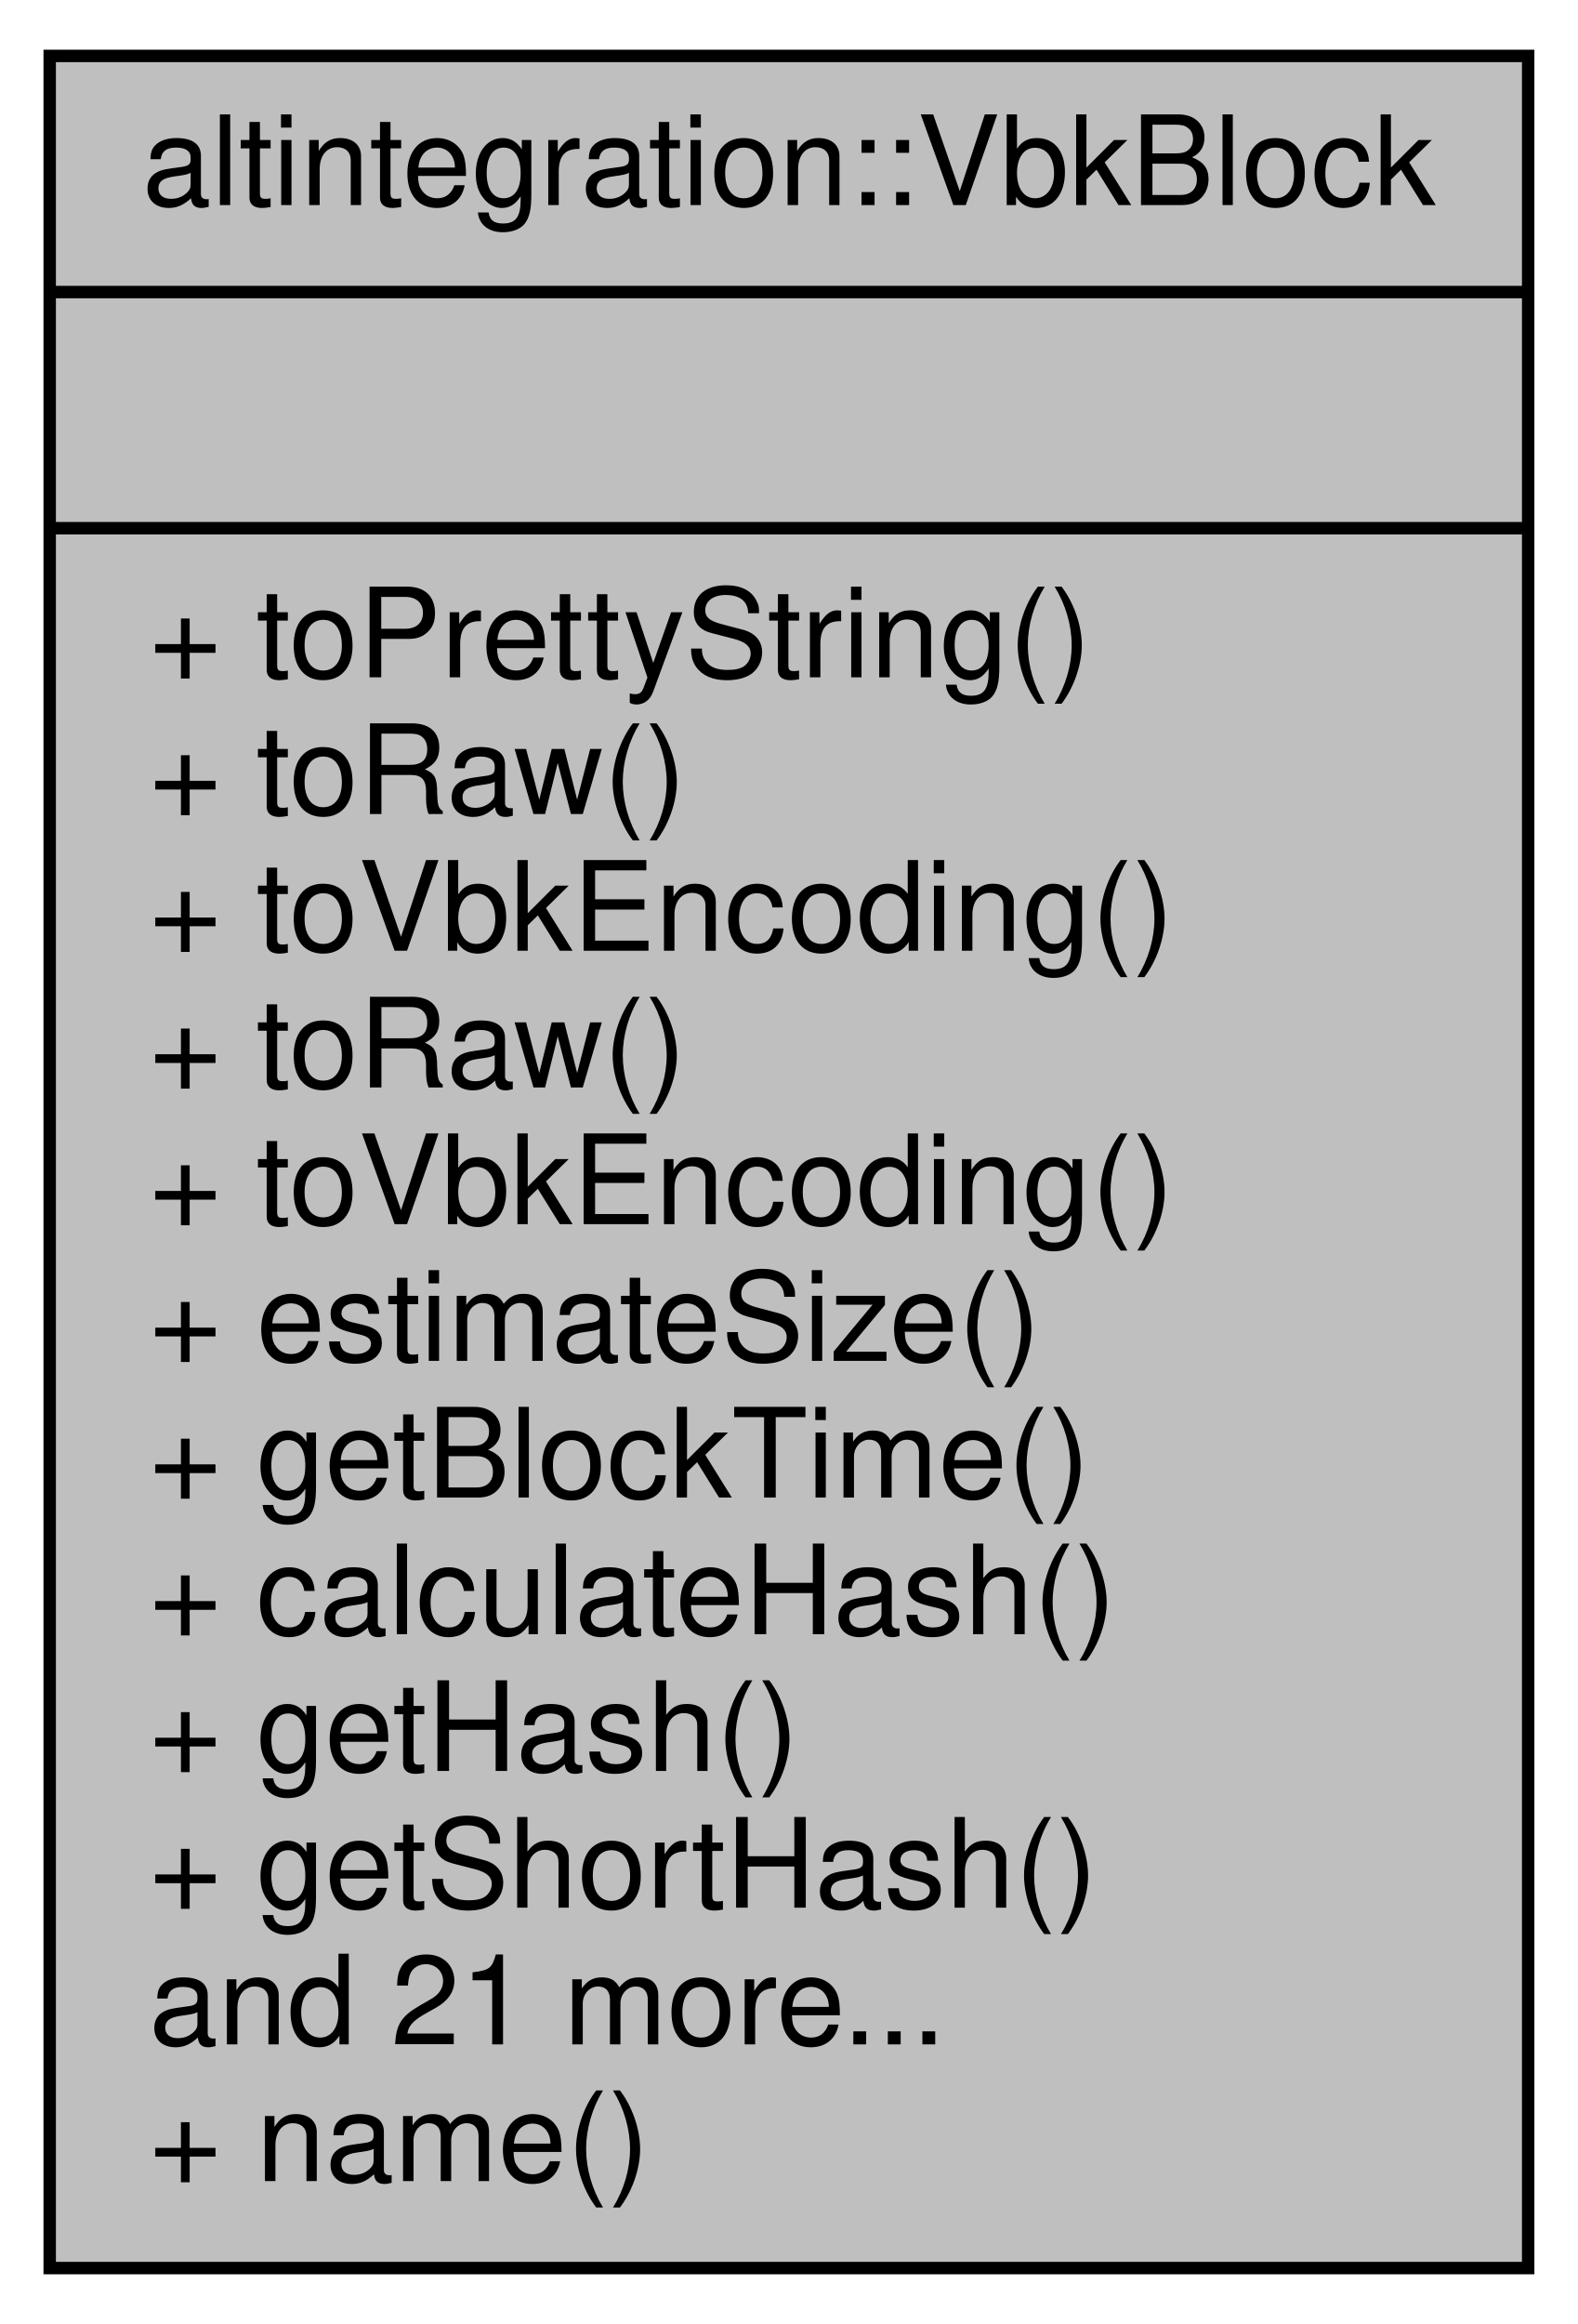
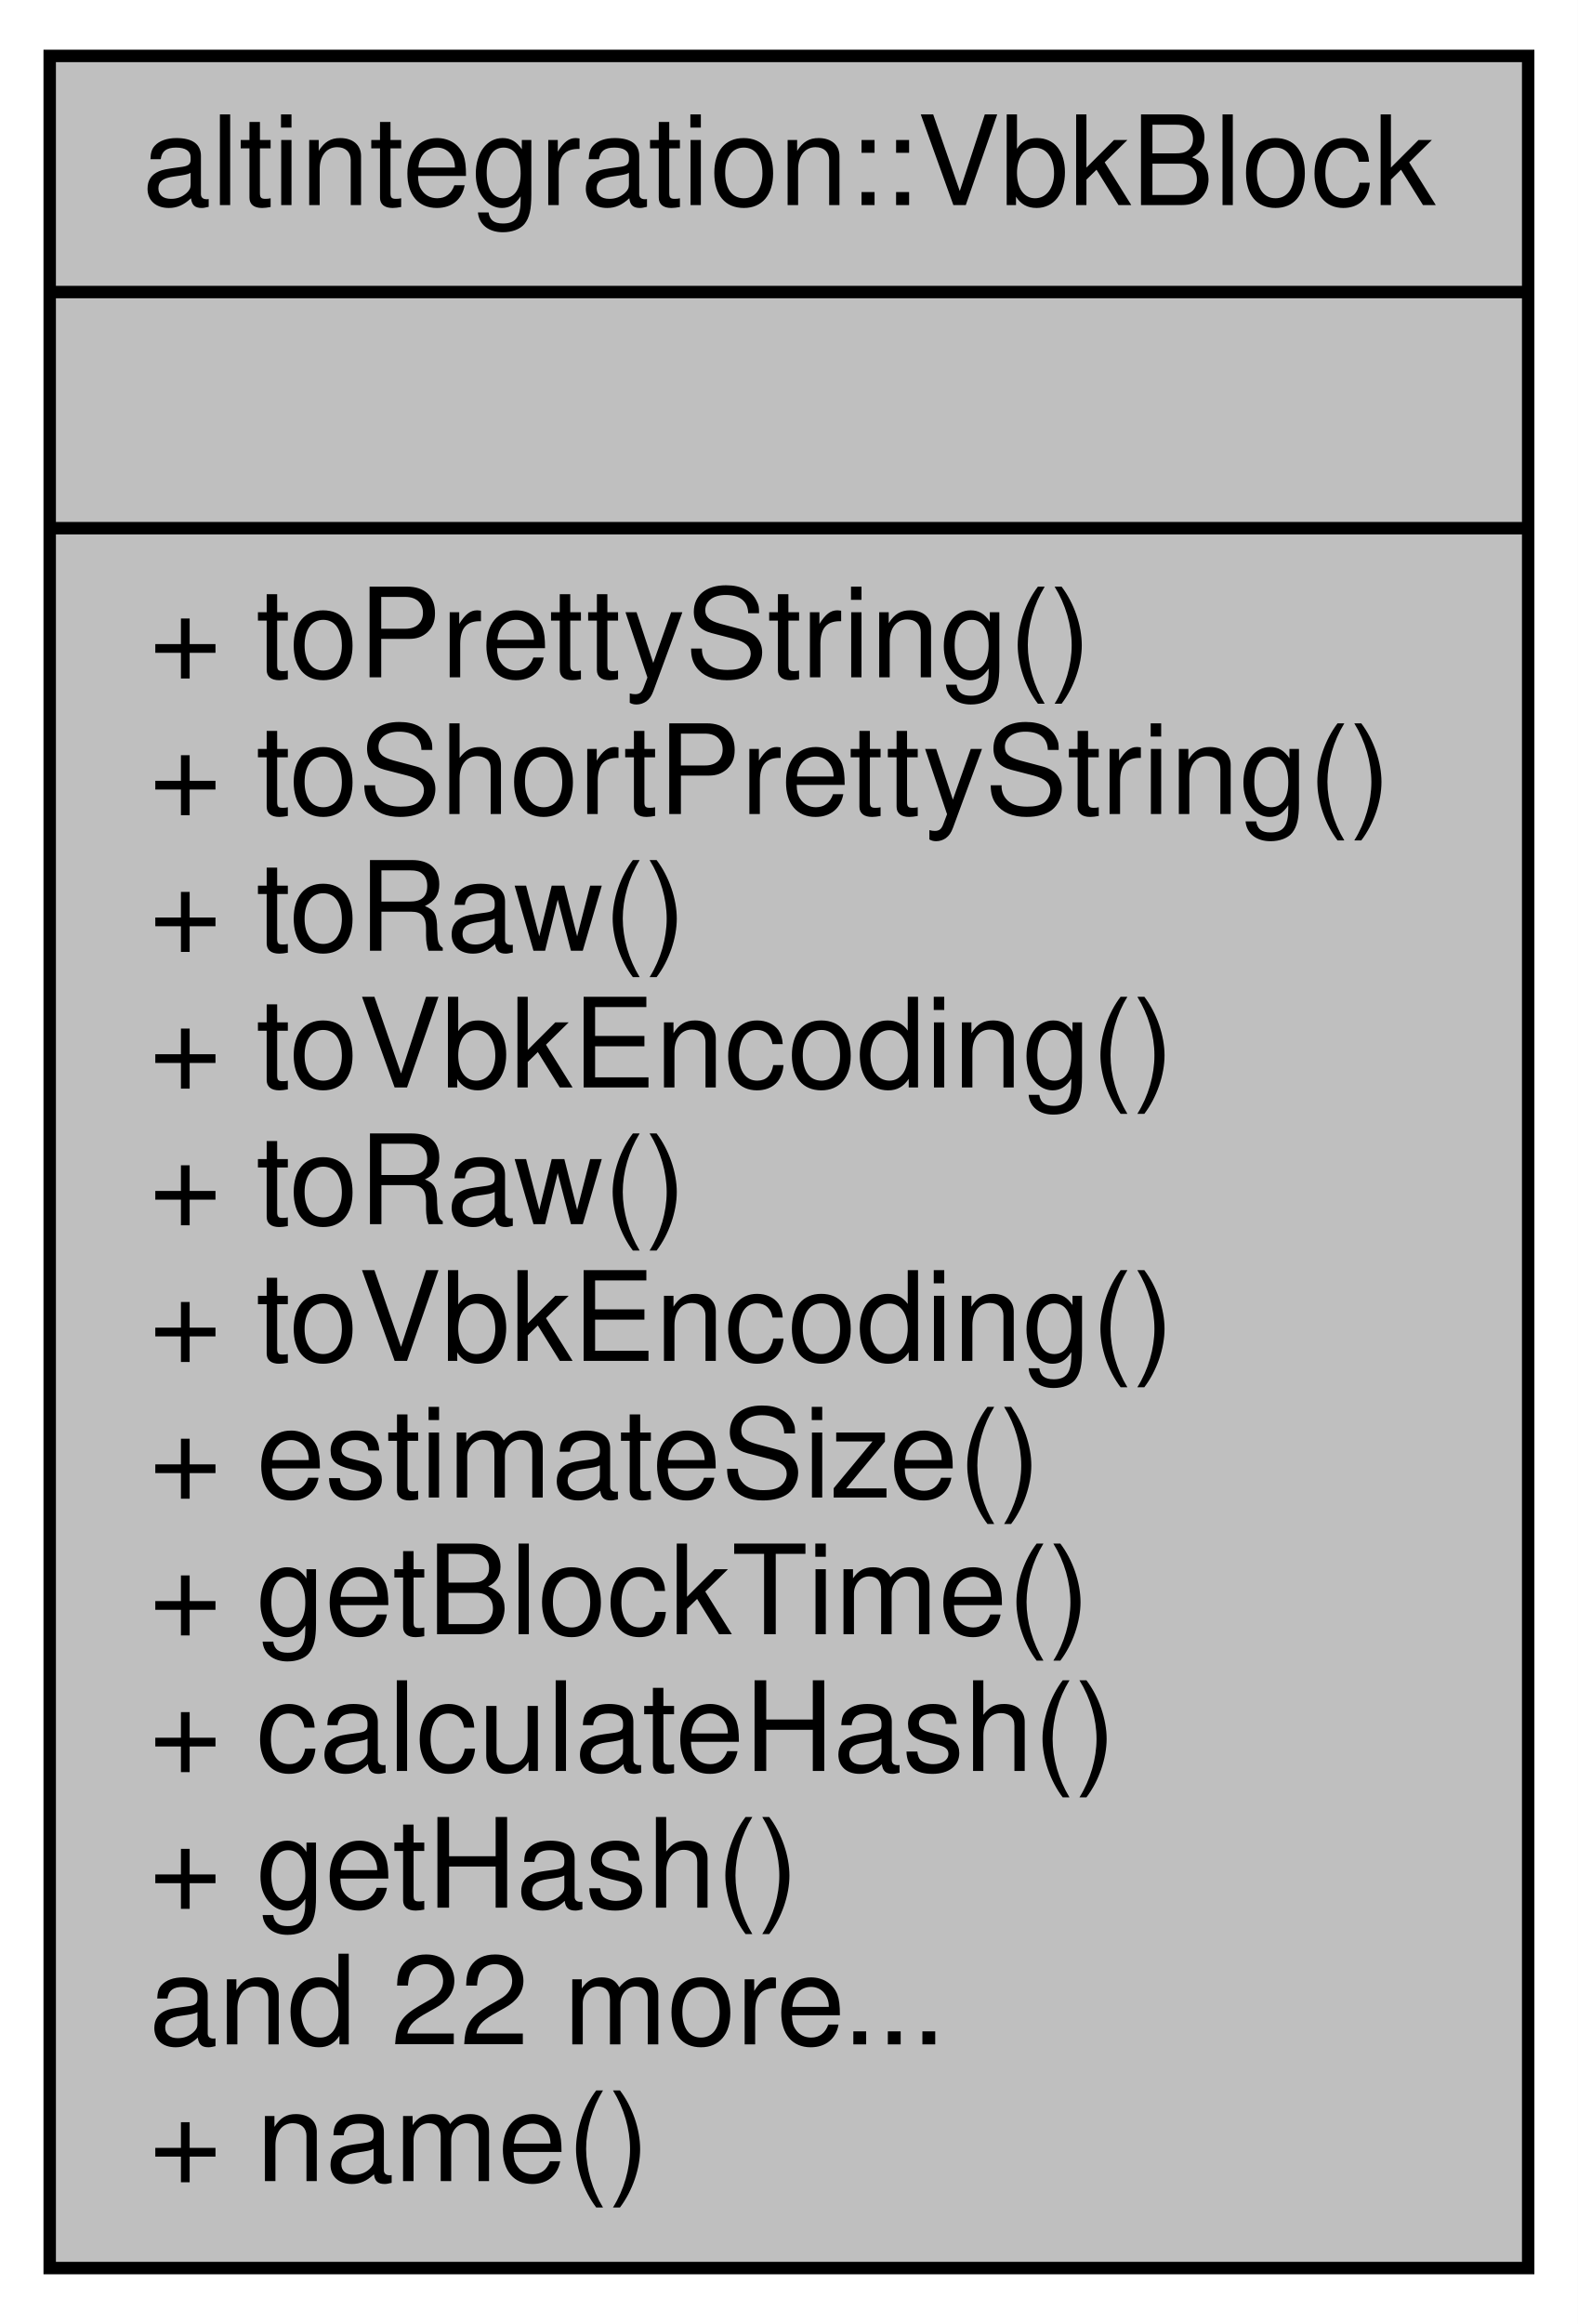
<svg xmlns="http://www.w3.org/2000/svg" xmlns:xlink="http://www.w3.org/1999/xlink" width="127pt" height="187pt" viewBox="0.00 0.00 127.00 187.00">
  <g id="graph0" class="graph" transform="scale(1 1) rotate(0) translate(4 183)">
    <polygon fill="white" stroke="transparent" points="-4,4 -4,-183 123,-183 123,4 -4,4" />
    <g id="node1" class="node">
      <g id="a_node1">
        <a xlink:title="Veriblock block.">
          <polygon fill="#bfbfbf" stroke="black" points="0,-0.5 0,-178.5 119,-178.5 119,-0.5 0,-0.5" />
          <text text-anchor="middle" x="59.5" y="-166.5" font-family="Helvetica,sans-Serif" font-size="10.00">altintegration::VbkBlock</text>
          <polyline fill="none" stroke="black" points="0,-159.5 119,-159.5 " />
          <text text-anchor="middle" x="59.5" y="-147.5" font-family="Helvetica,sans-Serif" font-size="10.00"> </text>
          <polyline fill="none" stroke="black" points="0,-140.5 119,-140.5 " />
          <text text-anchor="start" x="8" y="-128.5" font-family="Helvetica,sans-Serif" font-size="10.00">+ toPrettyString()</text>
-           <text text-anchor="start" x="8" y="-117.5" font-family="Helvetica,sans-Serif" font-size="10.00">+ toRaw()</text>
-           <text text-anchor="start" x="8" y="-106.5" font-family="Helvetica,sans-Serif" font-size="10.00">+ toVbkEncoding()</text>
-           <text text-anchor="start" x="8" y="-95.5" font-family="Helvetica,sans-Serif" font-size="10.00">+ toRaw()</text>
-           <text text-anchor="start" x="8" y="-84.5" font-family="Helvetica,sans-Serif" font-size="10.00">+ toVbkEncoding()</text>
-           <text text-anchor="start" x="8" y="-73.5" font-family="Helvetica,sans-Serif" font-size="10.00">+ estimateSize()</text>
-           <text text-anchor="start" x="8" y="-62.5" font-family="Helvetica,sans-Serif" font-size="10.00">+ getBlockTime()</text>
-           <text text-anchor="start" x="8" y="-51.5" font-family="Helvetica,sans-Serif" font-size="10.00">+ calculateHash()</text>
-           <text text-anchor="start" x="8" y="-40.5" font-family="Helvetica,sans-Serif" font-size="10.00">+ getHash()</text>
-           <text text-anchor="start" x="8" y="-29.5" font-family="Helvetica,sans-Serif" font-size="10.00">+ getShortHash()</text>
-           <text text-anchor="start" x="8" y="-18.5" font-family="Helvetica,sans-Serif" font-size="10.00">and 21 more...</text>
+           <text text-anchor="start" x="8" y="-117.5" font-family="Helvetica,sans-Serif" font-size="10.00">+ toShortPrettyString()</text>
+           <text text-anchor="start" x="8" y="-106.5" font-family="Helvetica,sans-Serif" font-size="10.00">+ toRaw()</text>
+           <text text-anchor="start" x="8" y="-95.5" font-family="Helvetica,sans-Serif" font-size="10.00">+ toVbkEncoding()</text>
+           <text text-anchor="start" x="8" y="-84.5" font-family="Helvetica,sans-Serif" font-size="10.00">+ toRaw()</text>
+           <text text-anchor="start" x="8" y="-73.5" font-family="Helvetica,sans-Serif" font-size="10.00">+ toVbkEncoding()</text>
+           <text text-anchor="start" x="8" y="-62.5" font-family="Helvetica,sans-Serif" font-size="10.00">+ estimateSize()</text>
+           <text text-anchor="start" x="8" y="-51.5" font-family="Helvetica,sans-Serif" font-size="10.00">+ getBlockTime()</text>
+           <text text-anchor="start" x="8" y="-40.5" font-family="Helvetica,sans-Serif" font-size="10.00">+ calculateHash()</text>
+           <text text-anchor="start" x="8" y="-29.5" font-family="Helvetica,sans-Serif" font-size="10.00">+ getHash()</text>
+           <text text-anchor="start" x="8" y="-18.5" font-family="Helvetica,sans-Serif" font-size="10.00">and 22 more...</text>
          <text text-anchor="start" x="8" y="-7.5" font-family="Helvetica,sans-Serif" font-size="10.00">+ name()</text>
        </a>
      </g>
    </g>
  </g>
</svg>
